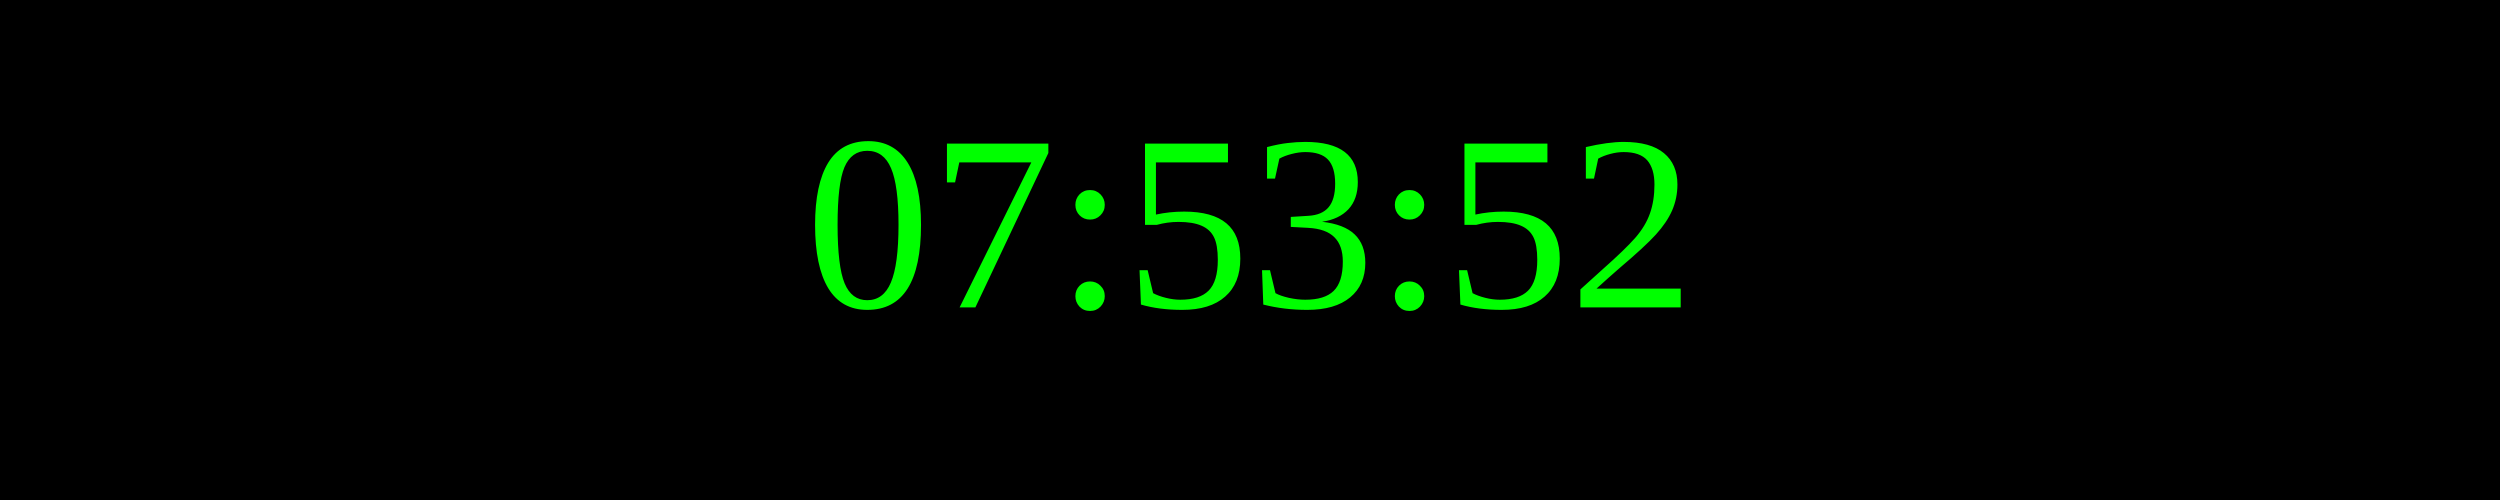
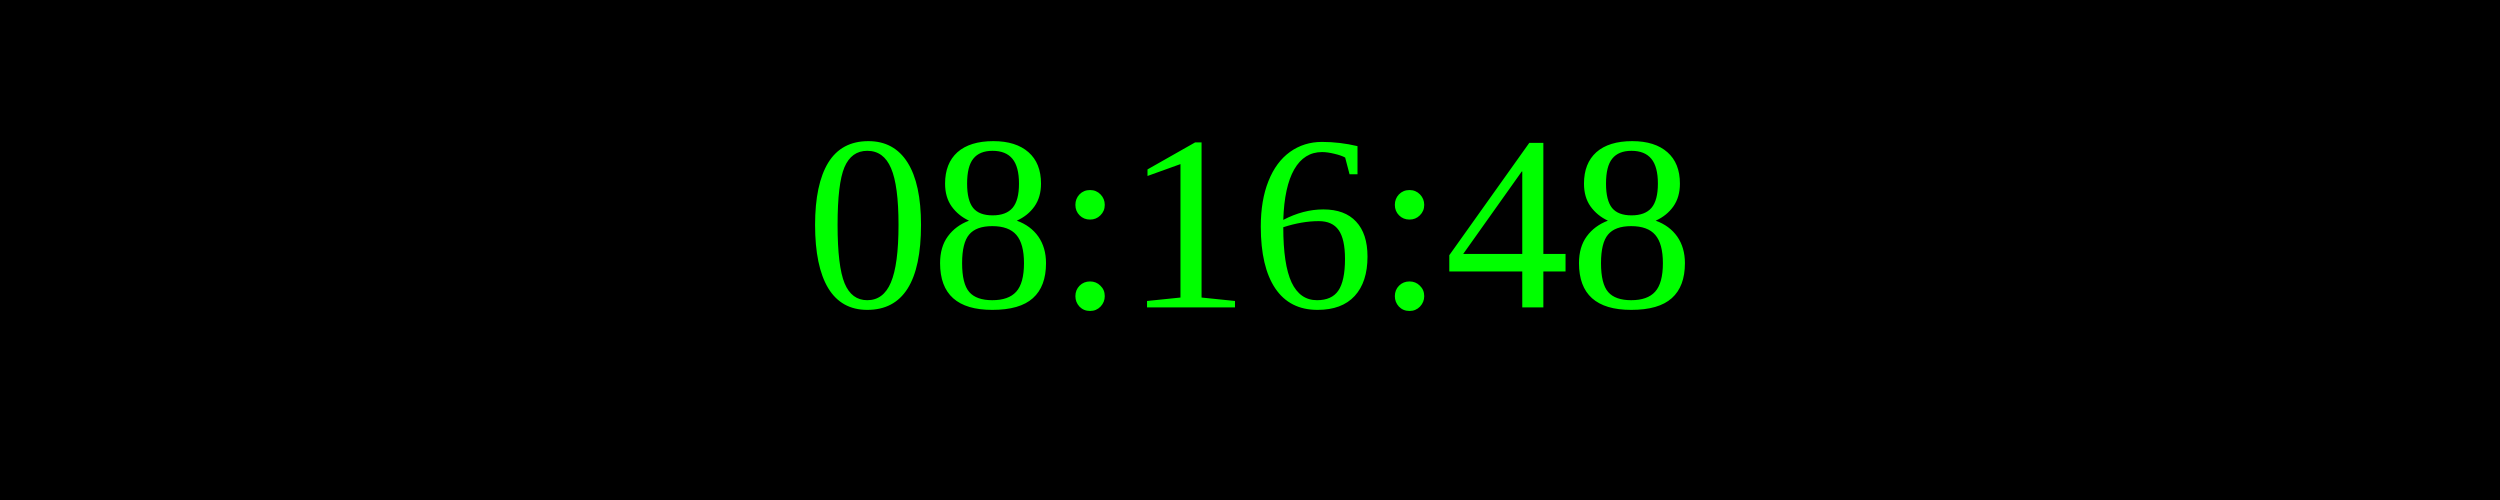
<svg xmlns="http://www.w3.org/2000/svg" width="250" height="50">
  <rect width="100%" height="100%" fill="black" />
  <text x="50%" y="50%" font-size="25" fill="lime" text-anchor="middle" dominant-baseline="middle">
- 07:53:52
+ 08:16:48
</text>
</svg>
